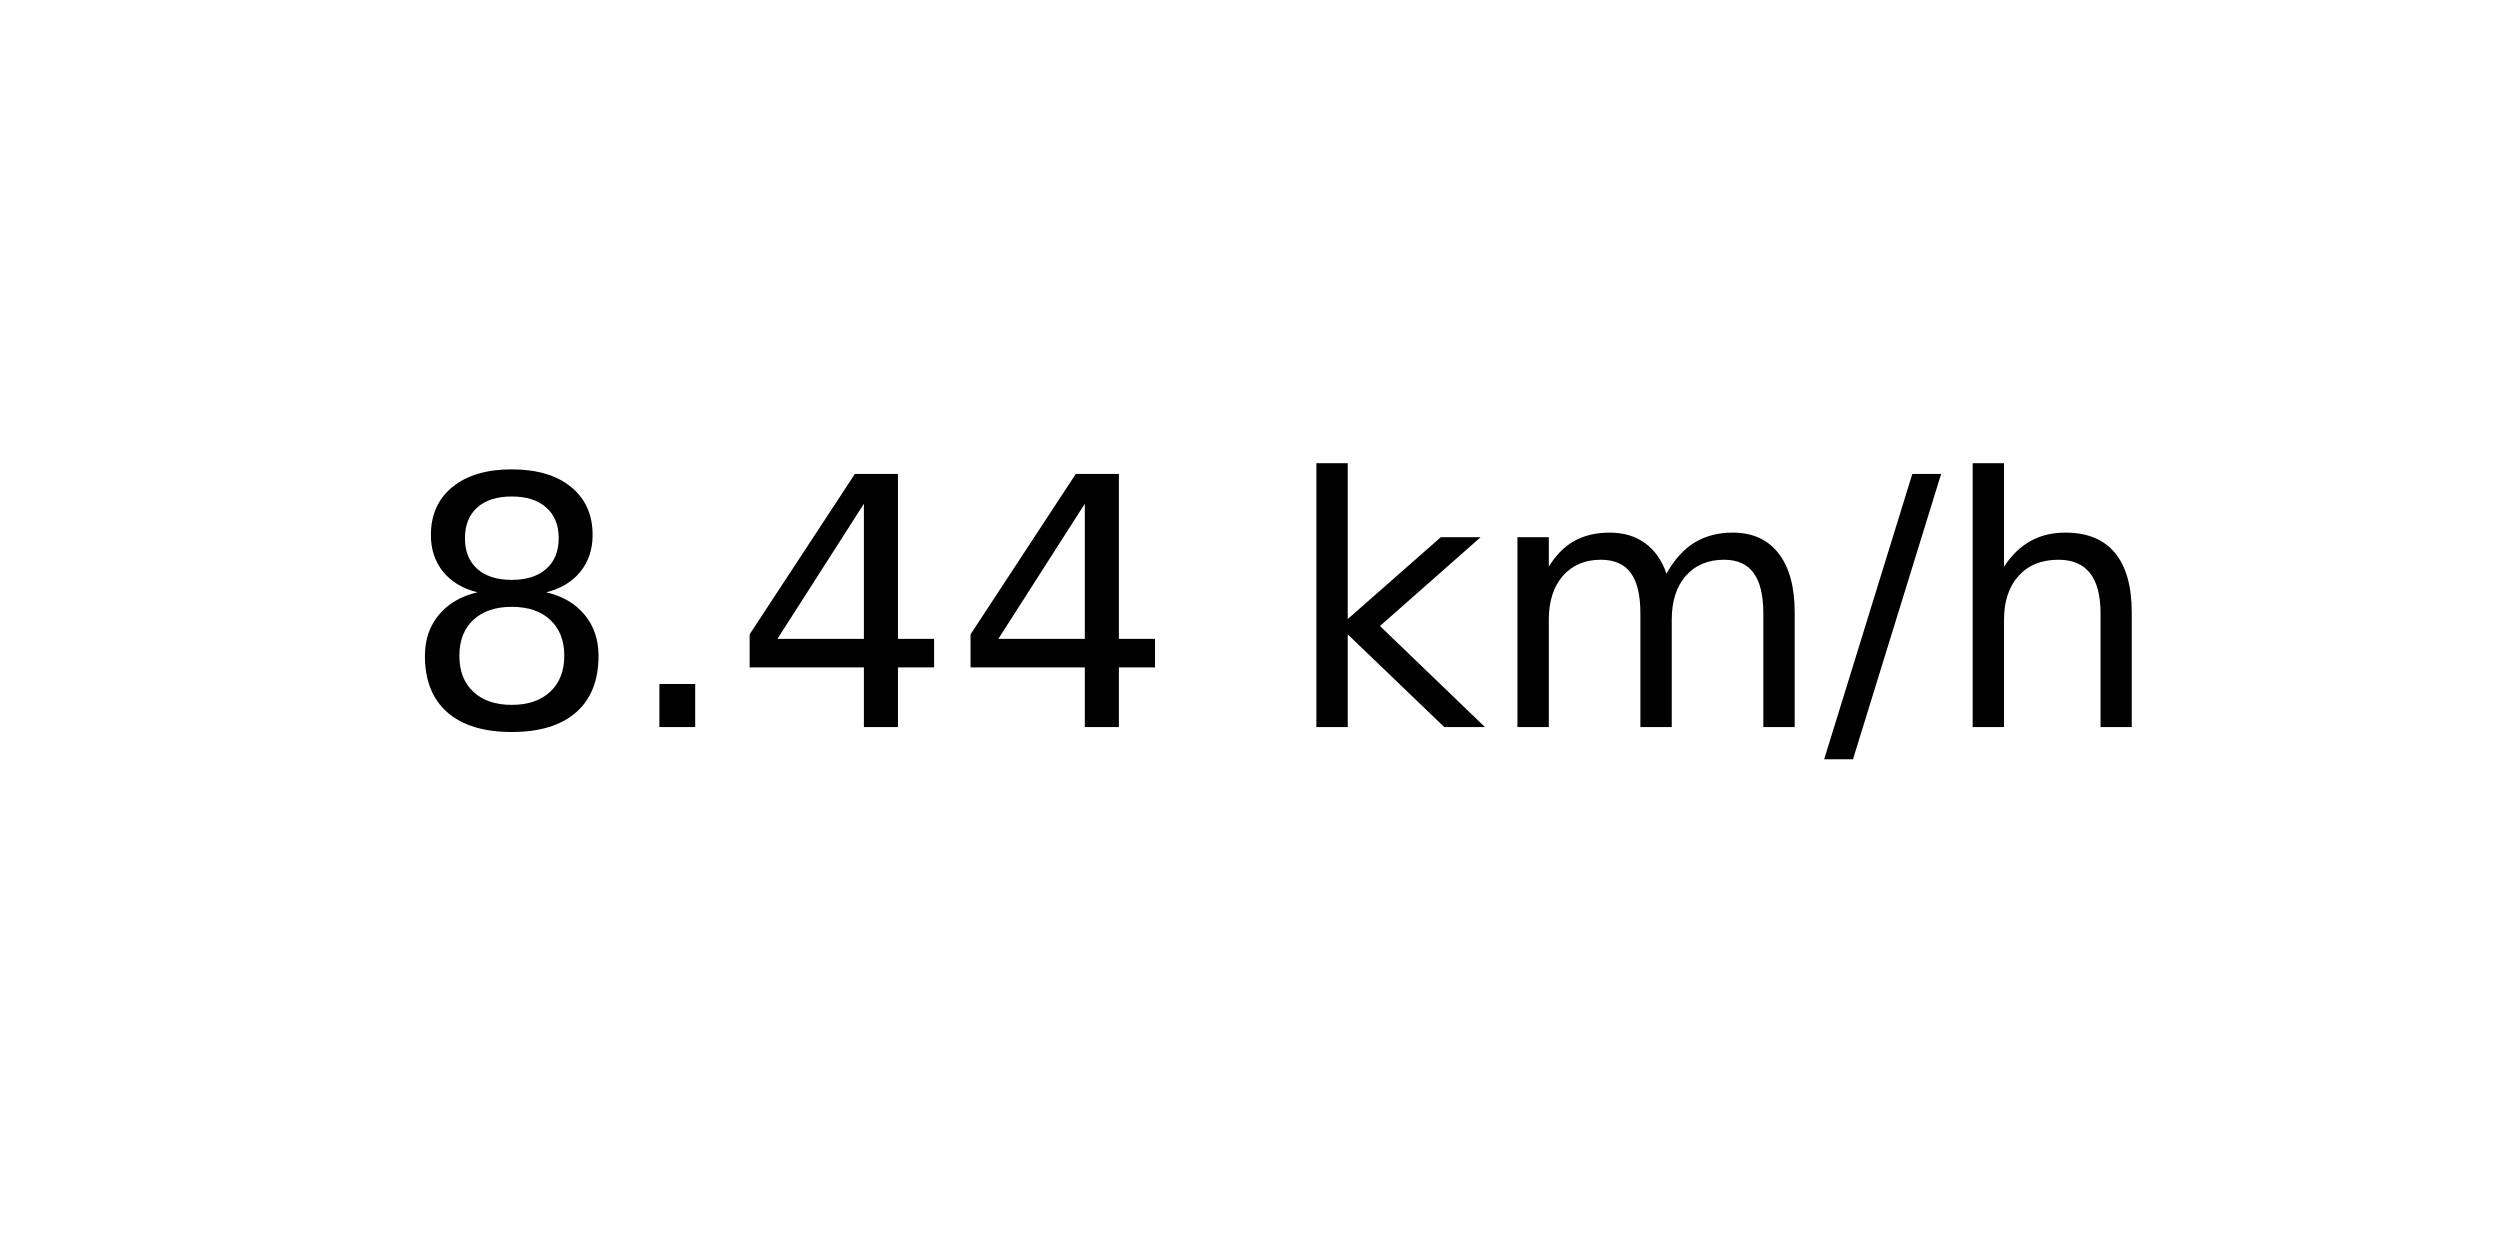
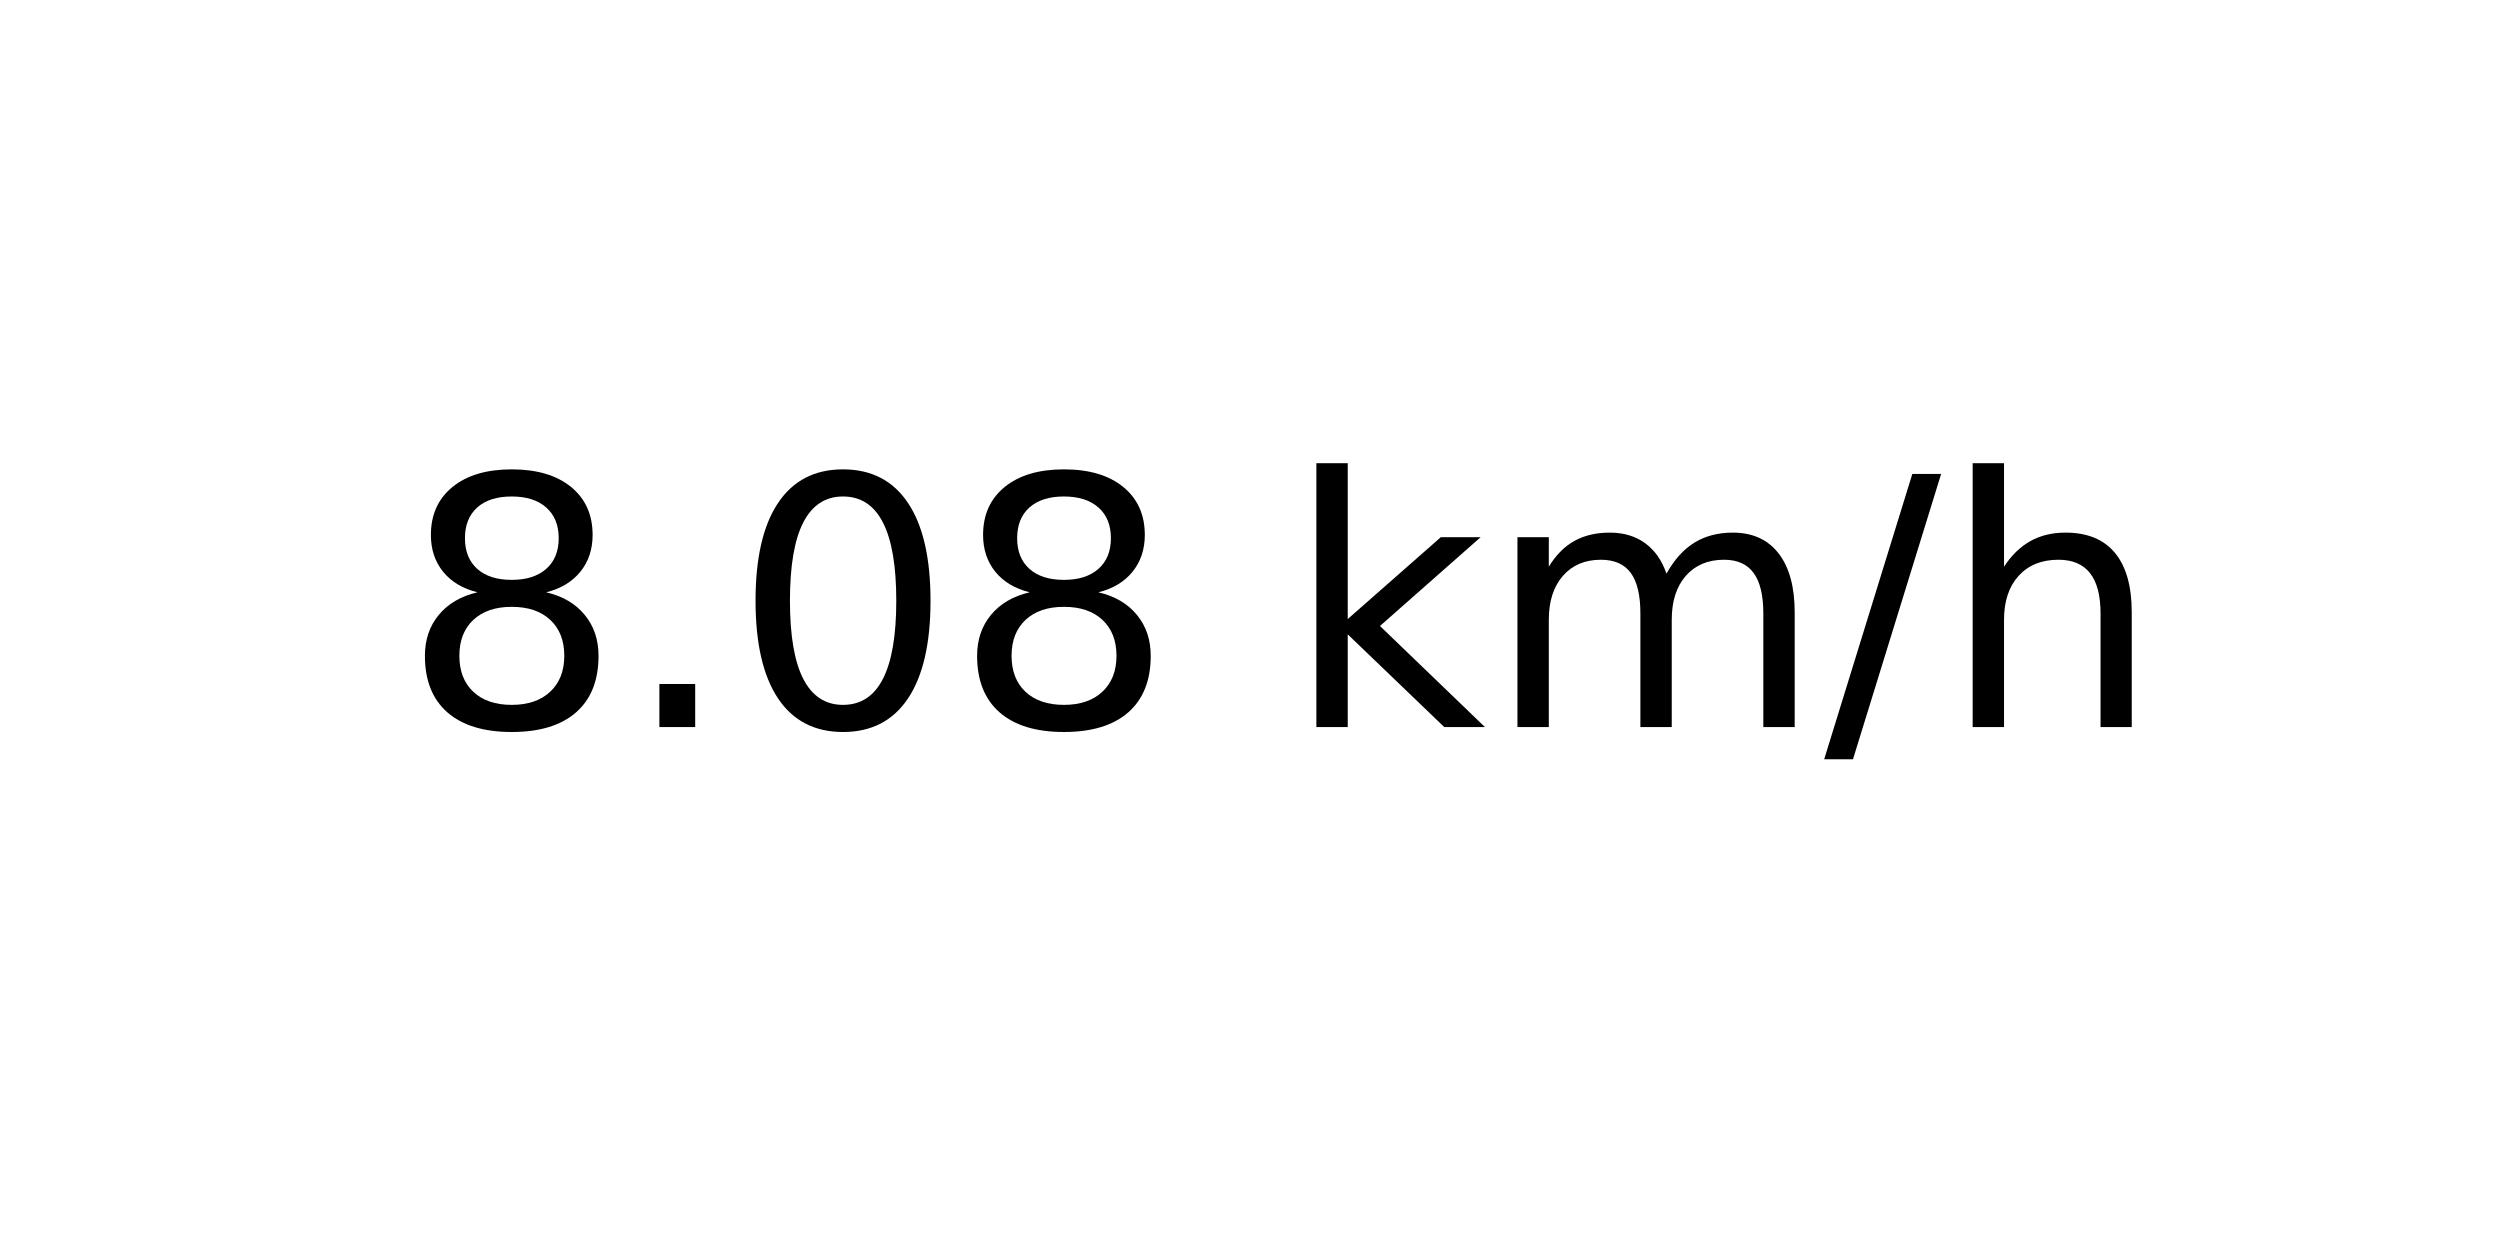
<svg xmlns="http://www.w3.org/2000/svg" xmlns:xlink="http://www.w3.org/1999/xlink" width="72pt" height="36pt" viewBox="0 0 72 36" version="1.1">
  <defs>
    <style type="text/css">*{stroke-linejoin: round; stroke-linecap: butt}</style>
  </defs>
  <g id="figure_1">
    <g id="axes_1">
      <g id="text_1">
        <g transform="translate(11.55937 20.93937) scale(0.1 -0.1)">
          <defs>
            <path id="DejaVuSans-38" d="M 2034 2216  Q 1584 2216 1326 1975  Q 1069 1734 1069 1313  Q 1069 891 1326 650  Q 1584 409 2034 409  Q 2484 409 2743 651  Q 3003 894 3003 1313  Q 3003 1734 2745 1975  Q 2488 2216 2034 2216  z M 1403 2484  Q 997 2584 770 2862  Q 544 3141 544 3541  Q 544 4100 942 4425  Q 1341 4750 2034 4750  Q 2731 4750 3128 4425  Q 3525 4100 3525 3541  Q 3525 3141 3298 2862  Q 3072 2584 2669 2484  Q 3125 2378 3379 2068  Q 3634 1759 3634 1313  Q 3634 634 3220 271  Q 2806 -91 2034 -91  Q 1263 -91 848 271  Q 434 634 434 1313  Q 434 1759 690 2068  Q 947 2378 1403 2484  z M 1172 3481  Q 1172 3119 1398 2916  Q 1625 2713 2034 2713  Q 2441 2713 2670 2916  Q 2900 3119 2900 3481  Q 2900 3844 2670 4047  Q 2441 4250 2034 4250  Q 1625 4250 1398 4047  Q 1172 3844 1172 3481  z " transform="scale(0.015625)" />
            <path id="DejaVuSans-2e" d="M 684 794  L 1344 794  L 1344 0  L 684 0  L 684 794  z " transform="scale(0.015625)" />
-             <path id="DejaVuSans-34" d="M 2419 4116  L 825 1625  L 2419 1625  L 2419 4116  z M 2253 4666  L 3047 4666  L 3047 1625  L 3713 1625  L 3713 1100  L 3047 1100  L 3047 0  L 2419 0  L 2419 1100  L 313 1100  L 313 1709  L 2253 4666  z " transform="scale(0.015625)" />
+             <path id="DejaVuSans-30" d="M 2034 4250  Q 1547 4250 1301 3770  Q 1056 3291 1056 2328  Q 1056 1369 1301 889  Q 1547 409 2034 409  Q 2525 409 2770 889  Q 3016 1369 3016 2328  Q 3016 3291 2770 3770  Q 2525 4250 2034 4250  z M 2034 4750  Q 2819 4750 3233 4129  Q 3647 3509 3647 2328  Q 3647 1150 3233 529  Q 2819 -91 2034 -91  Q 1250 -91 836 529  Q 422 1150 422 2328  Q 422 3509 836 4129  Q 1250 4750 2034 4750  z " transform="scale(0.015625)" />
            <path id="DejaVuSans-20" transform="scale(0.015625)" />
            <path id="DejaVuSans-6b" d="M 581 4863  L 1159 4863  L 1159 1991  L 2875 3500  L 3609 3500  L 1753 1863  L 3688 0  L 2938 0  L 1159 1709  L 1159 0  L 581 0  L 581 4863  z " transform="scale(0.015625)" />
            <path id="DejaVuSans-6d" d="M 3328 2828  Q 3544 3216 3844 3400  Q 4144 3584 4550 3584  Q 5097 3584 5394 3201  Q 5691 2819 5691 2113  L 5691 0  L 5113 0  L 5113 2094  Q 5113 2597 4934 2840  Q 4756 3084 4391 3084  Q 3944 3084 3684 2787  Q 3425 2491 3425 1978  L 3425 0  L 2847 0  L 2847 2094  Q 2847 2600 2669 2842  Q 2491 3084 2119 3084  Q 1678 3084 1418 2786  Q 1159 2488 1159 1978  L 1159 0  L 581 0  L 581 3500  L 1159 3500  L 1159 2956  Q 1356 3278 1631 3431  Q 1906 3584 2284 3584  Q 2666 3584 2933 3390  Q 3200 3197 3328 2828  z " transform="scale(0.015625)" />
            <path id="DejaVuSans-2f" d="M 1625 4666  L 2156 4666  L 531 -594  L 0 -594  L 1625 4666  z " transform="scale(0.015625)" />
            <path id="DejaVuSans-68" d="M 3513 2113  L 3513 0  L 2938 0  L 2938 2094  Q 2938 2591 2744 2837  Q 2550 3084 2163 3084  Q 1697 3084 1428 2787  Q 1159 2491 1159 1978  L 1159 0  L 581 0  L 581 4863  L 1159 4863  L 1159 2956  Q 1366 3272 1645 3428  Q 1925 3584 2291 3584  Q 2894 3584 3203 3211  Q 3513 2838 3513 2113  z " transform="scale(0.015625)" />
          </defs>
          <use xlink:href="#DejaVuSans-38" />
          <use xlink:href="#DejaVuSans-2e" x="63.623" />
-           <use xlink:href="#DejaVuSans-34" x="95.41" />
-           <use xlink:href="#DejaVuSans-34" x="159.033" />
+           <use xlink:href="#DejaVuSans-30" x="95.41" />
+           <use xlink:href="#DejaVuSans-38" x="159.033" />
          <use xlink:href="#DejaVuSans-20" x="222.656" />
          <use xlink:href="#DejaVuSans-6b" x="254.443" />
          <use xlink:href="#DejaVuSans-6d" x="312.354" />
          <use xlink:href="#DejaVuSans-2f" x="409.766" />
          <use xlink:href="#DejaVuSans-68" x="443.457" />
        </g>
      </g>
    </g>
  </g>
</svg>
